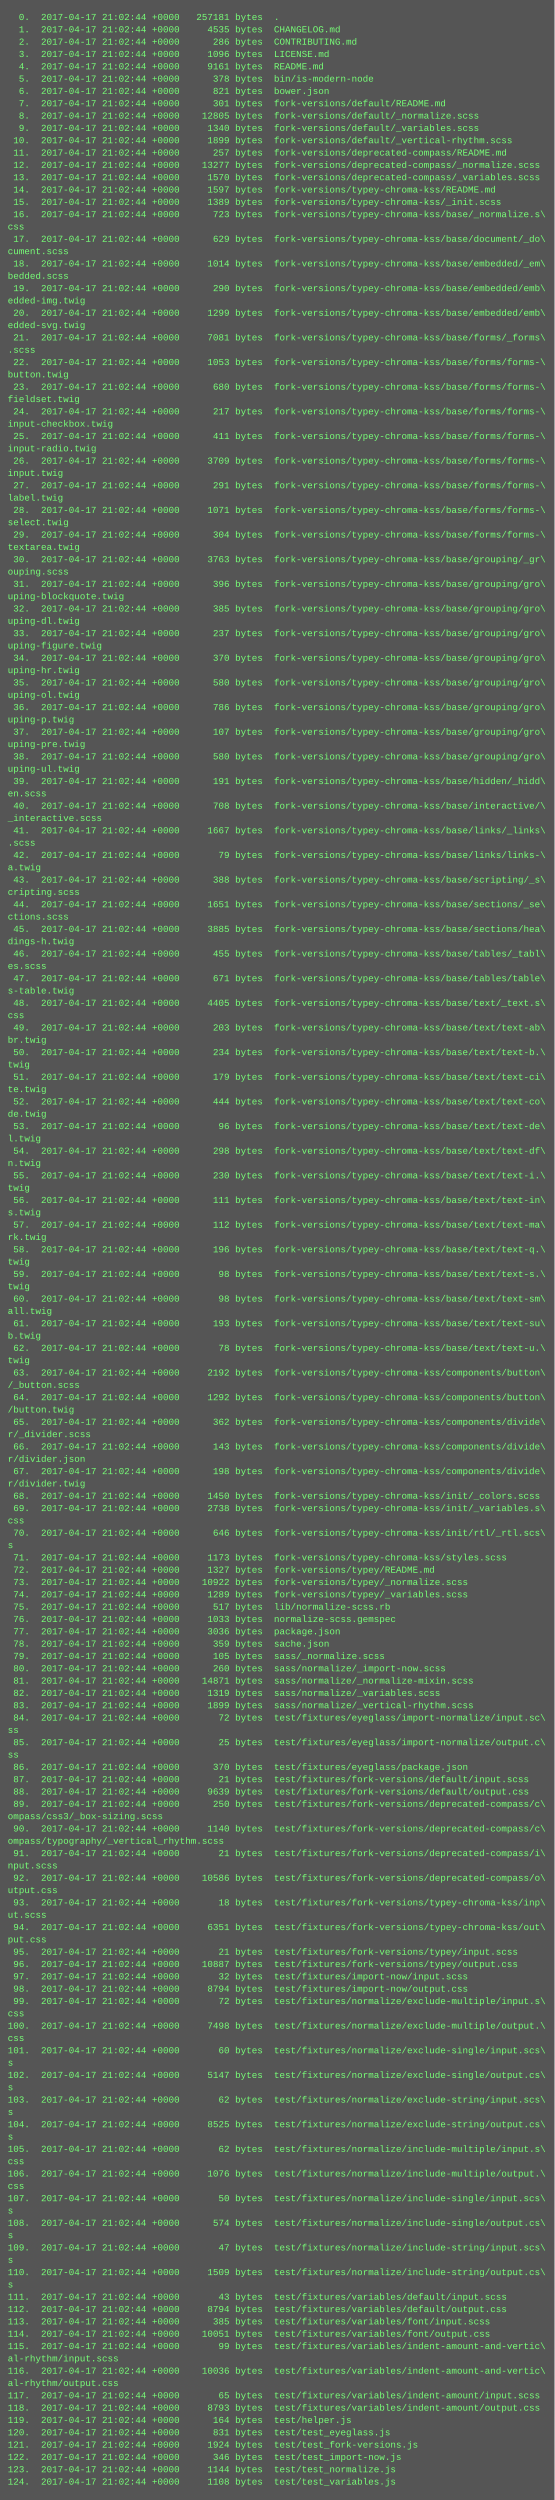
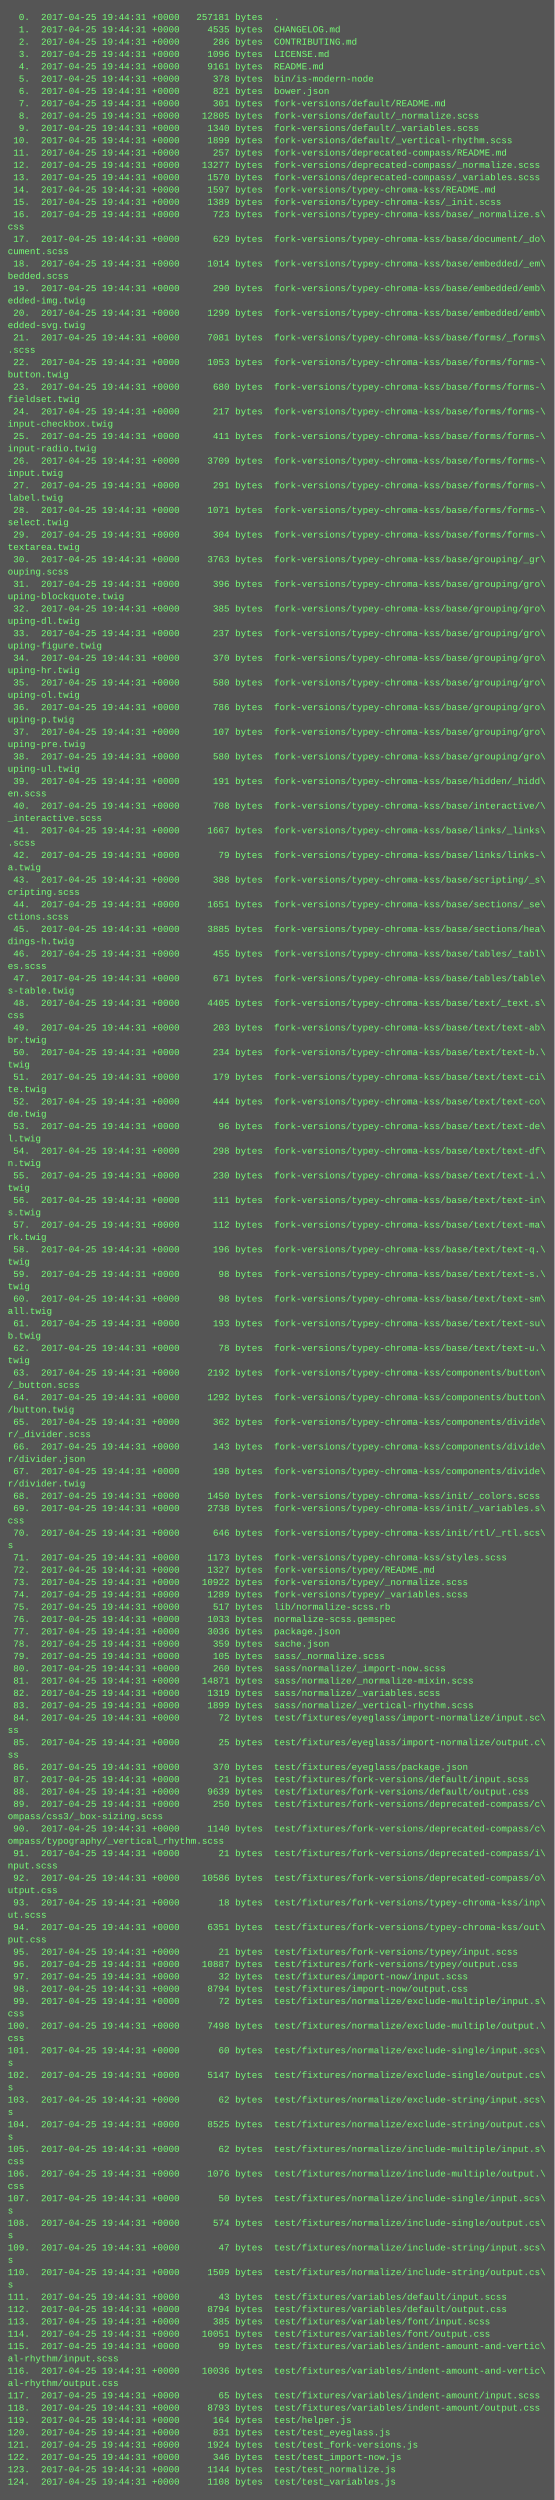
<svg xmlns="http://www.w3.org/2000/svg" height="3246" width="720">
  <rect height="3246" fill="#555" width="720" />
  <text fill="#7f7" font-family="Courier New" font-size="12" xml:space="preserve">
-     <tspan x="10" y="26">  0.  2017-04-17 21:02:44 +0000   257181 bytes  .</tspan>
-     <tspan x="10" y="42">  1.  2017-04-17 21:02:44 +0000     4535 bytes  CHANGELOG.md</tspan>
-     <tspan x="10" y="58">  2.  2017-04-17 21:02:44 +0000      286 bytes  CONTRIBUTING.md</tspan>
-     <tspan x="10" y="74">  3.  2017-04-17 21:02:44 +0000     1096 bytes  LICENSE.md</tspan>
-     <tspan x="10" y="90">  4.  2017-04-17 21:02:44 +0000     9161 bytes  README.md</tspan>
-     <tspan x="10" y="106">  5.  2017-04-17 21:02:44 +0000      378 bytes  bin/is-modern-node</tspan>
-     <tspan x="10" y="122">  6.  2017-04-17 21:02:44 +0000      821 bytes  bower.json</tspan>
-     <tspan x="10" y="138">  7.  2017-04-17 21:02:44 +0000      301 bytes  fork-versions/default/README.md</tspan>
-     <tspan x="10" y="154">  8.  2017-04-17 21:02:44 +0000    12805 bytes  fork-versions/default/_normalize.scss</tspan>
-     <tspan x="10" y="170">  9.  2017-04-17 21:02:44 +0000     1340 bytes  fork-versions/default/_variables.scss</tspan>
-     <tspan x="10" y="186"> 10.  2017-04-17 21:02:44 +0000     1899 bytes  fork-versions/default/_vertical-rhythm.scss</tspan>
-     <tspan x="10" y="202"> 11.  2017-04-17 21:02:44 +0000      257 bytes  fork-versions/deprecated-compass/README.md</tspan>
-     <tspan x="10" y="218"> 12.  2017-04-17 21:02:44 +0000    13277 bytes  fork-versions/deprecated-compass/_normalize.scss</tspan>
-     <tspan x="10" y="234"> 13.  2017-04-17 21:02:44 +0000     1570 bytes  fork-versions/deprecated-compass/_variables.scss</tspan>
-     <tspan x="10" y="250"> 14.  2017-04-17 21:02:44 +0000     1597 bytes  fork-versions/typey-chroma-kss/README.md</tspan>
-     <tspan x="10" y="266"> 15.  2017-04-17 21:02:44 +0000     1389 bytes  fork-versions/typey-chroma-kss/_init.scss</tspan>
-     <tspan x="10" y="282"> 16.  2017-04-17 21:02:44 +0000      723 bytes  fork-versions/typey-chroma-kss/base/_normalize.s\</tspan>
+     <tspan x="10" y="26">  0.  2017-04-25 19:44:31 +0000   257181 bytes  .</tspan>
+     <tspan x="10" y="42">  1.  2017-04-25 19:44:31 +0000     4535 bytes  CHANGELOG.md</tspan>
+     <tspan x="10" y="58">  2.  2017-04-25 19:44:31 +0000      286 bytes  CONTRIBUTING.md</tspan>
+     <tspan x="10" y="74">  3.  2017-04-25 19:44:31 +0000     1096 bytes  LICENSE.md</tspan>
+     <tspan x="10" y="90">  4.  2017-04-25 19:44:31 +0000     9161 bytes  README.md</tspan>
+     <tspan x="10" y="106">  5.  2017-04-25 19:44:31 +0000      378 bytes  bin/is-modern-node</tspan>
+     <tspan x="10" y="122">  6.  2017-04-25 19:44:31 +0000      821 bytes  bower.json</tspan>
+     <tspan x="10" y="138">  7.  2017-04-25 19:44:31 +0000      301 bytes  fork-versions/default/README.md</tspan>
+     <tspan x="10" y="154">  8.  2017-04-25 19:44:31 +0000    12805 bytes  fork-versions/default/_normalize.scss</tspan>
+     <tspan x="10" y="170">  9.  2017-04-25 19:44:31 +0000     1340 bytes  fork-versions/default/_variables.scss</tspan>
+     <tspan x="10" y="186"> 10.  2017-04-25 19:44:31 +0000     1899 bytes  fork-versions/default/_vertical-rhythm.scss</tspan>
+     <tspan x="10" y="202"> 11.  2017-04-25 19:44:31 +0000      257 bytes  fork-versions/deprecated-compass/README.md</tspan>
+     <tspan x="10" y="218"> 12.  2017-04-25 19:44:31 +0000    13277 bytes  fork-versions/deprecated-compass/_normalize.scss</tspan>
+     <tspan x="10" y="234"> 13.  2017-04-25 19:44:31 +0000     1570 bytes  fork-versions/deprecated-compass/_variables.scss</tspan>
+     <tspan x="10" y="250"> 14.  2017-04-25 19:44:31 +0000     1597 bytes  fork-versions/typey-chroma-kss/README.md</tspan>
+     <tspan x="10" y="266"> 15.  2017-04-25 19:44:31 +0000     1389 bytes  fork-versions/typey-chroma-kss/_init.scss</tspan>
+     <tspan x="10" y="282"> 16.  2017-04-25 19:44:31 +0000      723 bytes  fork-versions/typey-chroma-kss/base/_normalize.s\</tspan>
    <tspan x="10" y="298">css</tspan>
-     <tspan x="10" y="314"> 17.  2017-04-17 21:02:44 +0000      629 bytes  fork-versions/typey-chroma-kss/base/document/_do\</tspan>
+     <tspan x="10" y="314"> 17.  2017-04-25 19:44:31 +0000      629 bytes  fork-versions/typey-chroma-kss/base/document/_do\</tspan>
    <tspan x="10" y="330">cument.scss</tspan>
-     <tspan x="10" y="346"> 18.  2017-04-17 21:02:44 +0000     1014 bytes  fork-versions/typey-chroma-kss/base/embedded/_em\</tspan>
+     <tspan x="10" y="346"> 18.  2017-04-25 19:44:31 +0000     1014 bytes  fork-versions/typey-chroma-kss/base/embedded/_em\</tspan>
    <tspan x="10" y="362">bedded.scss</tspan>
-     <tspan x="10" y="378"> 19.  2017-04-17 21:02:44 +0000      290 bytes  fork-versions/typey-chroma-kss/base/embedded/emb\</tspan>
+     <tspan x="10" y="378"> 19.  2017-04-25 19:44:31 +0000      290 bytes  fork-versions/typey-chroma-kss/base/embedded/emb\</tspan>
    <tspan x="10" y="394">edded-img.twig</tspan>
-     <tspan x="10" y="410"> 20.  2017-04-17 21:02:44 +0000     1299 bytes  fork-versions/typey-chroma-kss/base/embedded/emb\</tspan>
+     <tspan x="10" y="410"> 20.  2017-04-25 19:44:31 +0000     1299 bytes  fork-versions/typey-chroma-kss/base/embedded/emb\</tspan>
    <tspan x="10" y="426">edded-svg.twig</tspan>
-     <tspan x="10" y="442"> 21.  2017-04-17 21:02:44 +0000     7081 bytes  fork-versions/typey-chroma-kss/base/forms/_forms\</tspan>
+     <tspan x="10" y="442"> 21.  2017-04-25 19:44:31 +0000     7081 bytes  fork-versions/typey-chroma-kss/base/forms/_forms\</tspan>
    <tspan x="10" y="458">.scss</tspan>
-     <tspan x="10" y="474"> 22.  2017-04-17 21:02:44 +0000     1053 bytes  fork-versions/typey-chroma-kss/base/forms/forms-\</tspan>
+     <tspan x="10" y="474"> 22.  2017-04-25 19:44:31 +0000     1053 bytes  fork-versions/typey-chroma-kss/base/forms/forms-\</tspan>
    <tspan x="10" y="490">button.twig</tspan>
-     <tspan x="10" y="506"> 23.  2017-04-17 21:02:44 +0000      680 bytes  fork-versions/typey-chroma-kss/base/forms/forms-\</tspan>
+     <tspan x="10" y="506"> 23.  2017-04-25 19:44:31 +0000      680 bytes  fork-versions/typey-chroma-kss/base/forms/forms-\</tspan>
    <tspan x="10" y="522">fieldset.twig</tspan>
-     <tspan x="10" y="538"> 24.  2017-04-17 21:02:44 +0000      217 bytes  fork-versions/typey-chroma-kss/base/forms/forms-\</tspan>
+     <tspan x="10" y="538"> 24.  2017-04-25 19:44:31 +0000      217 bytes  fork-versions/typey-chroma-kss/base/forms/forms-\</tspan>
    <tspan x="10" y="554">input-checkbox.twig</tspan>
-     <tspan x="10" y="570"> 25.  2017-04-17 21:02:44 +0000      411 bytes  fork-versions/typey-chroma-kss/base/forms/forms-\</tspan>
+     <tspan x="10" y="570"> 25.  2017-04-25 19:44:31 +0000      411 bytes  fork-versions/typey-chroma-kss/base/forms/forms-\</tspan>
    <tspan x="10" y="586">input-radio.twig</tspan>
-     <tspan x="10" y="602"> 26.  2017-04-17 21:02:44 +0000     3709 bytes  fork-versions/typey-chroma-kss/base/forms/forms-\</tspan>
+     <tspan x="10" y="602"> 26.  2017-04-25 19:44:31 +0000     3709 bytes  fork-versions/typey-chroma-kss/base/forms/forms-\</tspan>
    <tspan x="10" y="618">input.twig</tspan>
-     <tspan x="10" y="634"> 27.  2017-04-17 21:02:44 +0000      291 bytes  fork-versions/typey-chroma-kss/base/forms/forms-\</tspan>
+     <tspan x="10" y="634"> 27.  2017-04-25 19:44:31 +0000      291 bytes  fork-versions/typey-chroma-kss/base/forms/forms-\</tspan>
    <tspan x="10" y="650">label.twig</tspan>
-     <tspan x="10" y="666"> 28.  2017-04-17 21:02:44 +0000     1071 bytes  fork-versions/typey-chroma-kss/base/forms/forms-\</tspan>
+     <tspan x="10" y="666"> 28.  2017-04-25 19:44:31 +0000     1071 bytes  fork-versions/typey-chroma-kss/base/forms/forms-\</tspan>
    <tspan x="10" y="682">select.twig</tspan>
-     <tspan x="10" y="698"> 29.  2017-04-17 21:02:44 +0000      304 bytes  fork-versions/typey-chroma-kss/base/forms/forms-\</tspan>
+     <tspan x="10" y="698"> 29.  2017-04-25 19:44:31 +0000      304 bytes  fork-versions/typey-chroma-kss/base/forms/forms-\</tspan>
    <tspan x="10" y="714">textarea.twig</tspan>
-     <tspan x="10" y="730"> 30.  2017-04-17 21:02:44 +0000     3763 bytes  fork-versions/typey-chroma-kss/base/grouping/_gr\</tspan>
+     <tspan x="10" y="730"> 30.  2017-04-25 19:44:31 +0000     3763 bytes  fork-versions/typey-chroma-kss/base/grouping/_gr\</tspan>
    <tspan x="10" y="746">ouping.scss</tspan>
-     <tspan x="10" y="762"> 31.  2017-04-17 21:02:44 +0000      396 bytes  fork-versions/typey-chroma-kss/base/grouping/gro\</tspan>
+     <tspan x="10" y="762"> 31.  2017-04-25 19:44:31 +0000      396 bytes  fork-versions/typey-chroma-kss/base/grouping/gro\</tspan>
    <tspan x="10" y="778">uping-blockquote.twig</tspan>
-     <tspan x="10" y="794"> 32.  2017-04-17 21:02:44 +0000      385 bytes  fork-versions/typey-chroma-kss/base/grouping/gro\</tspan>
+     <tspan x="10" y="794"> 32.  2017-04-25 19:44:31 +0000      385 bytes  fork-versions/typey-chroma-kss/base/grouping/gro\</tspan>
    <tspan x="10" y="810">uping-dl.twig</tspan>
-     <tspan x="10" y="826"> 33.  2017-04-17 21:02:44 +0000      237 bytes  fork-versions/typey-chroma-kss/base/grouping/gro\</tspan>
+     <tspan x="10" y="826"> 33.  2017-04-25 19:44:31 +0000      237 bytes  fork-versions/typey-chroma-kss/base/grouping/gro\</tspan>
    <tspan x="10" y="842">uping-figure.twig</tspan>
-     <tspan x="10" y="858"> 34.  2017-04-17 21:02:44 +0000      370 bytes  fork-versions/typey-chroma-kss/base/grouping/gro\</tspan>
+     <tspan x="10" y="858"> 34.  2017-04-25 19:44:31 +0000      370 bytes  fork-versions/typey-chroma-kss/base/grouping/gro\</tspan>
    <tspan x="10" y="874">uping-hr.twig</tspan>
-     <tspan x="10" y="890"> 35.  2017-04-17 21:02:44 +0000      580 bytes  fork-versions/typey-chroma-kss/base/grouping/gro\</tspan>
+     <tspan x="10" y="890"> 35.  2017-04-25 19:44:31 +0000      580 bytes  fork-versions/typey-chroma-kss/base/grouping/gro\</tspan>
    <tspan x="10" y="906">uping-ol.twig</tspan>
-     <tspan x="10" y="922"> 36.  2017-04-17 21:02:44 +0000      786 bytes  fork-versions/typey-chroma-kss/base/grouping/gro\</tspan>
+     <tspan x="10" y="922"> 36.  2017-04-25 19:44:31 +0000      786 bytes  fork-versions/typey-chroma-kss/base/grouping/gro\</tspan>
    <tspan x="10" y="938">uping-p.twig</tspan>
-     <tspan x="10" y="954"> 37.  2017-04-17 21:02:44 +0000      107 bytes  fork-versions/typey-chroma-kss/base/grouping/gro\</tspan>
+     <tspan x="10" y="954"> 37.  2017-04-25 19:44:31 +0000      107 bytes  fork-versions/typey-chroma-kss/base/grouping/gro\</tspan>
    <tspan x="10" y="970">uping-pre.twig</tspan>
-     <tspan x="10" y="986"> 38.  2017-04-17 21:02:44 +0000      580 bytes  fork-versions/typey-chroma-kss/base/grouping/gro\</tspan>
+     <tspan x="10" y="986"> 38.  2017-04-25 19:44:31 +0000      580 bytes  fork-versions/typey-chroma-kss/base/grouping/gro\</tspan>
    <tspan x="10" y="1002">uping-ul.twig</tspan>
-     <tspan x="10" y="1018"> 39.  2017-04-17 21:02:44 +0000      191 bytes  fork-versions/typey-chroma-kss/base/hidden/_hidd\</tspan>
+     <tspan x="10" y="1018"> 39.  2017-04-25 19:44:31 +0000      191 bytes  fork-versions/typey-chroma-kss/base/hidden/_hidd\</tspan>
    <tspan x="10" y="1034">en.scss</tspan>
-     <tspan x="10" y="1050"> 40.  2017-04-17 21:02:44 +0000      708 bytes  fork-versions/typey-chroma-kss/base/interactive/\</tspan>
+     <tspan x="10" y="1050"> 40.  2017-04-25 19:44:31 +0000      708 bytes  fork-versions/typey-chroma-kss/base/interactive/\</tspan>
    <tspan x="10" y="1066">_interactive.scss</tspan>
-     <tspan x="10" y="1082"> 41.  2017-04-17 21:02:44 +0000     1667 bytes  fork-versions/typey-chroma-kss/base/links/_links\</tspan>
+     <tspan x="10" y="1082"> 41.  2017-04-25 19:44:31 +0000     1667 bytes  fork-versions/typey-chroma-kss/base/links/_links\</tspan>
    <tspan x="10" y="1098">.scss</tspan>
-     <tspan x="10" y="1114"> 42.  2017-04-17 21:02:44 +0000       79 bytes  fork-versions/typey-chroma-kss/base/links/links-\</tspan>
+     <tspan x="10" y="1114"> 42.  2017-04-25 19:44:31 +0000       79 bytes  fork-versions/typey-chroma-kss/base/links/links-\</tspan>
    <tspan x="10" y="1130">a.twig</tspan>
-     <tspan x="10" y="1146"> 43.  2017-04-17 21:02:44 +0000      388 bytes  fork-versions/typey-chroma-kss/base/scripting/_s\</tspan>
+     <tspan x="10" y="1146"> 43.  2017-04-25 19:44:31 +0000      388 bytes  fork-versions/typey-chroma-kss/base/scripting/_s\</tspan>
    <tspan x="10" y="1162">cripting.scss</tspan>
-     <tspan x="10" y="1178"> 44.  2017-04-17 21:02:44 +0000     1651 bytes  fork-versions/typey-chroma-kss/base/sections/_se\</tspan>
+     <tspan x="10" y="1178"> 44.  2017-04-25 19:44:31 +0000     1651 bytes  fork-versions/typey-chroma-kss/base/sections/_se\</tspan>
    <tspan x="10" y="1194">ctions.scss</tspan>
-     <tspan x="10" y="1210"> 45.  2017-04-17 21:02:44 +0000     3885 bytes  fork-versions/typey-chroma-kss/base/sections/hea\</tspan>
+     <tspan x="10" y="1210"> 45.  2017-04-25 19:44:31 +0000     3885 bytes  fork-versions/typey-chroma-kss/base/sections/hea\</tspan>
    <tspan x="10" y="1226">dings-h.twig</tspan>
-     <tspan x="10" y="1242"> 46.  2017-04-17 21:02:44 +0000      455 bytes  fork-versions/typey-chroma-kss/base/tables/_tabl\</tspan>
+     <tspan x="10" y="1242"> 46.  2017-04-25 19:44:31 +0000      455 bytes  fork-versions/typey-chroma-kss/base/tables/_tabl\</tspan>
    <tspan x="10" y="1258">es.scss</tspan>
-     <tspan x="10" y="1274"> 47.  2017-04-17 21:02:44 +0000      671 bytes  fork-versions/typey-chroma-kss/base/tables/table\</tspan>
+     <tspan x="10" y="1274"> 47.  2017-04-25 19:44:31 +0000      671 bytes  fork-versions/typey-chroma-kss/base/tables/table\</tspan>
    <tspan x="10" y="1290">s-table.twig</tspan>
-     <tspan x="10" y="1306"> 48.  2017-04-17 21:02:44 +0000     4405 bytes  fork-versions/typey-chroma-kss/base/text/_text.s\</tspan>
+     <tspan x="10" y="1306"> 48.  2017-04-25 19:44:31 +0000     4405 bytes  fork-versions/typey-chroma-kss/base/text/_text.s\</tspan>
    <tspan x="10" y="1322">css</tspan>
-     <tspan x="10" y="1338"> 49.  2017-04-17 21:02:44 +0000      203 bytes  fork-versions/typey-chroma-kss/base/text/text-ab\</tspan>
+     <tspan x="10" y="1338"> 49.  2017-04-25 19:44:31 +0000      203 bytes  fork-versions/typey-chroma-kss/base/text/text-ab\</tspan>
    <tspan x="10" y="1354">br.twig</tspan>
-     <tspan x="10" y="1370"> 50.  2017-04-17 21:02:44 +0000      234 bytes  fork-versions/typey-chroma-kss/base/text/text-b.\</tspan>
+     <tspan x="10" y="1370"> 50.  2017-04-25 19:44:31 +0000      234 bytes  fork-versions/typey-chroma-kss/base/text/text-b.\</tspan>
    <tspan x="10" y="1386">twig</tspan>
-     <tspan x="10" y="1402"> 51.  2017-04-17 21:02:44 +0000      179 bytes  fork-versions/typey-chroma-kss/base/text/text-ci\</tspan>
+     <tspan x="10" y="1402"> 51.  2017-04-25 19:44:31 +0000      179 bytes  fork-versions/typey-chroma-kss/base/text/text-ci\</tspan>
    <tspan x="10" y="1418">te.twig</tspan>
-     <tspan x="10" y="1434"> 52.  2017-04-17 21:02:44 +0000      444 bytes  fork-versions/typey-chroma-kss/base/text/text-co\</tspan>
+     <tspan x="10" y="1434"> 52.  2017-04-25 19:44:31 +0000      444 bytes  fork-versions/typey-chroma-kss/base/text/text-co\</tspan>
    <tspan x="10" y="1450">de.twig</tspan>
-     <tspan x="10" y="1466"> 53.  2017-04-17 21:02:44 +0000       96 bytes  fork-versions/typey-chroma-kss/base/text/text-de\</tspan>
+     <tspan x="10" y="1466"> 53.  2017-04-25 19:44:31 +0000       96 bytes  fork-versions/typey-chroma-kss/base/text/text-de\</tspan>
    <tspan x="10" y="1482">l.twig</tspan>
-     <tspan x="10" y="1498"> 54.  2017-04-17 21:02:44 +0000      298 bytes  fork-versions/typey-chroma-kss/base/text/text-df\</tspan>
+     <tspan x="10" y="1498"> 54.  2017-04-25 19:44:31 +0000      298 bytes  fork-versions/typey-chroma-kss/base/text/text-df\</tspan>
    <tspan x="10" y="1514">n.twig</tspan>
-     <tspan x="10" y="1530"> 55.  2017-04-17 21:02:44 +0000      230 bytes  fork-versions/typey-chroma-kss/base/text/text-i.\</tspan>
+     <tspan x="10" y="1530"> 55.  2017-04-25 19:44:31 +0000      230 bytes  fork-versions/typey-chroma-kss/base/text/text-i.\</tspan>
    <tspan x="10" y="1546">twig</tspan>
-     <tspan x="10" y="1562"> 56.  2017-04-17 21:02:44 +0000      111 bytes  fork-versions/typey-chroma-kss/base/text/text-in\</tspan>
+     <tspan x="10" y="1562"> 56.  2017-04-25 19:44:31 +0000      111 bytes  fork-versions/typey-chroma-kss/base/text/text-in\</tspan>
    <tspan x="10" y="1578">s.twig</tspan>
-     <tspan x="10" y="1594"> 57.  2017-04-17 21:02:44 +0000      112 bytes  fork-versions/typey-chroma-kss/base/text/text-ma\</tspan>
+     <tspan x="10" y="1594"> 57.  2017-04-25 19:44:31 +0000      112 bytes  fork-versions/typey-chroma-kss/base/text/text-ma\</tspan>
    <tspan x="10" y="1610">rk.twig</tspan>
-     <tspan x="10" y="1626"> 58.  2017-04-17 21:02:44 +0000      196 bytes  fork-versions/typey-chroma-kss/base/text/text-q.\</tspan>
+     <tspan x="10" y="1626"> 58.  2017-04-25 19:44:31 +0000      196 bytes  fork-versions/typey-chroma-kss/base/text/text-q.\</tspan>
    <tspan x="10" y="1642">twig</tspan>
-     <tspan x="10" y="1658"> 59.  2017-04-17 21:02:44 +0000       98 bytes  fork-versions/typey-chroma-kss/base/text/text-s.\</tspan>
+     <tspan x="10" y="1658"> 59.  2017-04-25 19:44:31 +0000       98 bytes  fork-versions/typey-chroma-kss/base/text/text-s.\</tspan>
    <tspan x="10" y="1674">twig</tspan>
-     <tspan x="10" y="1690"> 60.  2017-04-17 21:02:44 +0000       98 bytes  fork-versions/typey-chroma-kss/base/text/text-sm\</tspan>
+     <tspan x="10" y="1690"> 60.  2017-04-25 19:44:31 +0000       98 bytes  fork-versions/typey-chroma-kss/base/text/text-sm\</tspan>
    <tspan x="10" y="1706">all.twig</tspan>
-     <tspan x="10" y="1722"> 61.  2017-04-17 21:02:44 +0000      193 bytes  fork-versions/typey-chroma-kss/base/text/text-su\</tspan>
+     <tspan x="10" y="1722"> 61.  2017-04-25 19:44:31 +0000      193 bytes  fork-versions/typey-chroma-kss/base/text/text-su\</tspan>
    <tspan x="10" y="1738">b.twig</tspan>
-     <tspan x="10" y="1754"> 62.  2017-04-17 21:02:44 +0000       78 bytes  fork-versions/typey-chroma-kss/base/text/text-u.\</tspan>
+     <tspan x="10" y="1754"> 62.  2017-04-25 19:44:31 +0000       78 bytes  fork-versions/typey-chroma-kss/base/text/text-u.\</tspan>
    <tspan x="10" y="1770">twig</tspan>
-     <tspan x="10" y="1786"> 63.  2017-04-17 21:02:44 +0000     2192 bytes  fork-versions/typey-chroma-kss/components/button\</tspan>
+     <tspan x="10" y="1786"> 63.  2017-04-25 19:44:31 +0000     2192 bytes  fork-versions/typey-chroma-kss/components/button\</tspan>
    <tspan x="10" y="1802">/_button.scss</tspan>
-     <tspan x="10" y="1818"> 64.  2017-04-17 21:02:44 +0000     1292 bytes  fork-versions/typey-chroma-kss/components/button\</tspan>
+     <tspan x="10" y="1818"> 64.  2017-04-25 19:44:31 +0000     1292 bytes  fork-versions/typey-chroma-kss/components/button\</tspan>
    <tspan x="10" y="1834">/button.twig</tspan>
-     <tspan x="10" y="1850"> 65.  2017-04-17 21:02:44 +0000      362 bytes  fork-versions/typey-chroma-kss/components/divide\</tspan>
+     <tspan x="10" y="1850"> 65.  2017-04-25 19:44:31 +0000      362 bytes  fork-versions/typey-chroma-kss/components/divide\</tspan>
    <tspan x="10" y="1866">r/_divider.scss</tspan>
-     <tspan x="10" y="1882"> 66.  2017-04-17 21:02:44 +0000      143 bytes  fork-versions/typey-chroma-kss/components/divide\</tspan>
+     <tspan x="10" y="1882"> 66.  2017-04-25 19:44:31 +0000      143 bytes  fork-versions/typey-chroma-kss/components/divide\</tspan>
    <tspan x="10" y="1898">r/divider.json</tspan>
-     <tspan x="10" y="1914"> 67.  2017-04-17 21:02:44 +0000      198 bytes  fork-versions/typey-chroma-kss/components/divide\</tspan>
+     <tspan x="10" y="1914"> 67.  2017-04-25 19:44:31 +0000      198 bytes  fork-versions/typey-chroma-kss/components/divide\</tspan>
    <tspan x="10" y="1930">r/divider.twig</tspan>
-     <tspan x="10" y="1946"> 68.  2017-04-17 21:02:44 +0000     1450 bytes  fork-versions/typey-chroma-kss/init/_colors.scss</tspan>
-     <tspan x="10" y="1962"> 69.  2017-04-17 21:02:44 +0000     2738 bytes  fork-versions/typey-chroma-kss/init/_variables.s\</tspan>
+     <tspan x="10" y="1946"> 68.  2017-04-25 19:44:31 +0000     1450 bytes  fork-versions/typey-chroma-kss/init/_colors.scss</tspan>
+     <tspan x="10" y="1962"> 69.  2017-04-25 19:44:31 +0000     2738 bytes  fork-versions/typey-chroma-kss/init/_variables.s\</tspan>
    <tspan x="10" y="1978">css</tspan>
-     <tspan x="10" y="1994"> 70.  2017-04-17 21:02:44 +0000      646 bytes  fork-versions/typey-chroma-kss/init/rtl/_rtl.scs\</tspan>
+     <tspan x="10" y="1994"> 70.  2017-04-25 19:44:31 +0000      646 bytes  fork-versions/typey-chroma-kss/init/rtl/_rtl.scs\</tspan>
    <tspan x="10" y="2010">s</tspan>
-     <tspan x="10" y="2026"> 71.  2017-04-17 21:02:44 +0000     1173 bytes  fork-versions/typey-chroma-kss/styles.scss</tspan>
-     <tspan x="10" y="2042"> 72.  2017-04-17 21:02:44 +0000     1327 bytes  fork-versions/typey/README.md</tspan>
-     <tspan x="10" y="2058"> 73.  2017-04-17 21:02:44 +0000    10922 bytes  fork-versions/typey/_normalize.scss</tspan>
-     <tspan x="10" y="2074"> 74.  2017-04-17 21:02:44 +0000     1289 bytes  fork-versions/typey/_variables.scss</tspan>
-     <tspan x="10" y="2090"> 75.  2017-04-17 21:02:44 +0000      517 bytes  lib/normalize-scss.rb</tspan>
-     <tspan x="10" y="2106"> 76.  2017-04-17 21:02:44 +0000     1033 bytes  normalize-scss.gemspec</tspan>
-     <tspan x="10" y="2122"> 77.  2017-04-17 21:02:44 +0000     3036 bytes  package.json</tspan>
-     <tspan x="10" y="2138"> 78.  2017-04-17 21:02:44 +0000      359 bytes  sache.json</tspan>
-     <tspan x="10" y="2154"> 79.  2017-04-17 21:02:44 +0000      105 bytes  sass/_normalize.scss</tspan>
-     <tspan x="10" y="2170"> 80.  2017-04-17 21:02:44 +0000      260 bytes  sass/normalize/_import-now.scss</tspan>
-     <tspan x="10" y="2186"> 81.  2017-04-17 21:02:44 +0000    14871 bytes  sass/normalize/_normalize-mixin.scss</tspan>
-     <tspan x="10" y="2202"> 82.  2017-04-17 21:02:44 +0000     1319 bytes  sass/normalize/_variables.scss</tspan>
-     <tspan x="10" y="2218"> 83.  2017-04-17 21:02:44 +0000     1899 bytes  sass/normalize/_vertical-rhythm.scss</tspan>
-     <tspan x="10" y="2234"> 84.  2017-04-17 21:02:44 +0000       72 bytes  test/fixtures/eyeglass/import-normalize/input.sc\</tspan>
+     <tspan x="10" y="2026"> 71.  2017-04-25 19:44:31 +0000     1173 bytes  fork-versions/typey-chroma-kss/styles.scss</tspan>
+     <tspan x="10" y="2042"> 72.  2017-04-25 19:44:31 +0000     1327 bytes  fork-versions/typey/README.md</tspan>
+     <tspan x="10" y="2058"> 73.  2017-04-25 19:44:31 +0000    10922 bytes  fork-versions/typey/_normalize.scss</tspan>
+     <tspan x="10" y="2074"> 74.  2017-04-25 19:44:31 +0000     1289 bytes  fork-versions/typey/_variables.scss</tspan>
+     <tspan x="10" y="2090"> 75.  2017-04-25 19:44:31 +0000      517 bytes  lib/normalize-scss.rb</tspan>
+     <tspan x="10" y="2106"> 76.  2017-04-25 19:44:31 +0000     1033 bytes  normalize-scss.gemspec</tspan>
+     <tspan x="10" y="2122"> 77.  2017-04-25 19:44:31 +0000     3036 bytes  package.json</tspan>
+     <tspan x="10" y="2138"> 78.  2017-04-25 19:44:31 +0000      359 bytes  sache.json</tspan>
+     <tspan x="10" y="2154"> 79.  2017-04-25 19:44:31 +0000      105 bytes  sass/_normalize.scss</tspan>
+     <tspan x="10" y="2170"> 80.  2017-04-25 19:44:31 +0000      260 bytes  sass/normalize/_import-now.scss</tspan>
+     <tspan x="10" y="2186"> 81.  2017-04-25 19:44:31 +0000    14871 bytes  sass/normalize/_normalize-mixin.scss</tspan>
+     <tspan x="10" y="2202"> 82.  2017-04-25 19:44:31 +0000     1319 bytes  sass/normalize/_variables.scss</tspan>
+     <tspan x="10" y="2218"> 83.  2017-04-25 19:44:31 +0000     1899 bytes  sass/normalize/_vertical-rhythm.scss</tspan>
+     <tspan x="10" y="2234"> 84.  2017-04-25 19:44:31 +0000       72 bytes  test/fixtures/eyeglass/import-normalize/input.sc\</tspan>
    <tspan x="10" y="2250">ss</tspan>
-     <tspan x="10" y="2266"> 85.  2017-04-17 21:02:44 +0000       25 bytes  test/fixtures/eyeglass/import-normalize/output.c\</tspan>
+     <tspan x="10" y="2266"> 85.  2017-04-25 19:44:31 +0000       25 bytes  test/fixtures/eyeglass/import-normalize/output.c\</tspan>
    <tspan x="10" y="2282">ss</tspan>
-     <tspan x="10" y="2298"> 86.  2017-04-17 21:02:44 +0000      370 bytes  test/fixtures/eyeglass/package.json</tspan>
-     <tspan x="10" y="2314"> 87.  2017-04-17 21:02:44 +0000       21 bytes  test/fixtures/fork-versions/default/input.scss</tspan>
-     <tspan x="10" y="2330"> 88.  2017-04-17 21:02:44 +0000     9639 bytes  test/fixtures/fork-versions/default/output.css</tspan>
-     <tspan x="10" y="2346"> 89.  2017-04-17 21:02:44 +0000      250 bytes  test/fixtures/fork-versions/deprecated-compass/c\</tspan>
+     <tspan x="10" y="2298"> 86.  2017-04-25 19:44:31 +0000      370 bytes  test/fixtures/eyeglass/package.json</tspan>
+     <tspan x="10" y="2314"> 87.  2017-04-25 19:44:31 +0000       21 bytes  test/fixtures/fork-versions/default/input.scss</tspan>
+     <tspan x="10" y="2330"> 88.  2017-04-25 19:44:31 +0000     9639 bytes  test/fixtures/fork-versions/default/output.css</tspan>
+     <tspan x="10" y="2346"> 89.  2017-04-25 19:44:31 +0000      250 bytes  test/fixtures/fork-versions/deprecated-compass/c\</tspan>
    <tspan x="10" y="2362">ompass/css3/_box-sizing.scss</tspan>
-     <tspan x="10" y="2378"> 90.  2017-04-17 21:02:44 +0000     1140 bytes  test/fixtures/fork-versions/deprecated-compass/c\</tspan>
+     <tspan x="10" y="2378"> 90.  2017-04-25 19:44:31 +0000     1140 bytes  test/fixtures/fork-versions/deprecated-compass/c\</tspan>
    <tspan x="10" y="2394">ompass/typography/_vertical_rhythm.scss</tspan>
-     <tspan x="10" y="2410"> 91.  2017-04-17 21:02:44 +0000       21 bytes  test/fixtures/fork-versions/deprecated-compass/i\</tspan>
+     <tspan x="10" y="2410"> 91.  2017-04-25 19:44:31 +0000       21 bytes  test/fixtures/fork-versions/deprecated-compass/i\</tspan>
    <tspan x="10" y="2426">nput.scss</tspan>
-     <tspan x="10" y="2442"> 92.  2017-04-17 21:02:44 +0000    10586 bytes  test/fixtures/fork-versions/deprecated-compass/o\</tspan>
+     <tspan x="10" y="2442"> 92.  2017-04-25 19:44:31 +0000    10586 bytes  test/fixtures/fork-versions/deprecated-compass/o\</tspan>
    <tspan x="10" y="2458">utput.css</tspan>
-     <tspan x="10" y="2474"> 93.  2017-04-17 21:02:44 +0000       18 bytes  test/fixtures/fork-versions/typey-chroma-kss/inp\</tspan>
+     <tspan x="10" y="2474"> 93.  2017-04-25 19:44:31 +0000       18 bytes  test/fixtures/fork-versions/typey-chroma-kss/inp\</tspan>
    <tspan x="10" y="2490">ut.scss</tspan>
-     <tspan x="10" y="2506"> 94.  2017-04-17 21:02:44 +0000     6351 bytes  test/fixtures/fork-versions/typey-chroma-kss/out\</tspan>
+     <tspan x="10" y="2506"> 94.  2017-04-25 19:44:31 +0000     6351 bytes  test/fixtures/fork-versions/typey-chroma-kss/out\</tspan>
    <tspan x="10" y="2522">put.css</tspan>
-     <tspan x="10" y="2538"> 95.  2017-04-17 21:02:44 +0000       21 bytes  test/fixtures/fork-versions/typey/input.scss</tspan>
-     <tspan x="10" y="2554"> 96.  2017-04-17 21:02:44 +0000    10887 bytes  test/fixtures/fork-versions/typey/output.css</tspan>
-     <tspan x="10" y="2570"> 97.  2017-04-17 21:02:44 +0000       32 bytes  test/fixtures/import-now/input.scss</tspan>
-     <tspan x="10" y="2586"> 98.  2017-04-17 21:02:44 +0000     8794 bytes  test/fixtures/import-now/output.css</tspan>
-     <tspan x="10" y="2602"> 99.  2017-04-17 21:02:44 +0000       72 bytes  test/fixtures/normalize/exclude-multiple/input.s\</tspan>
+     <tspan x="10" y="2538"> 95.  2017-04-25 19:44:31 +0000       21 bytes  test/fixtures/fork-versions/typey/input.scss</tspan>
+     <tspan x="10" y="2554"> 96.  2017-04-25 19:44:31 +0000    10887 bytes  test/fixtures/fork-versions/typey/output.css</tspan>
+     <tspan x="10" y="2570"> 97.  2017-04-25 19:44:31 +0000       32 bytes  test/fixtures/import-now/input.scss</tspan>
+     <tspan x="10" y="2586"> 98.  2017-04-25 19:44:31 +0000     8794 bytes  test/fixtures/import-now/output.css</tspan>
+     <tspan x="10" y="2602"> 99.  2017-04-25 19:44:31 +0000       72 bytes  test/fixtures/normalize/exclude-multiple/input.s\</tspan>
    <tspan x="10" y="2618">css</tspan>
-     <tspan x="10" y="2634">100.  2017-04-17 21:02:44 +0000     7498 bytes  test/fixtures/normalize/exclude-multiple/output.\</tspan>
+     <tspan x="10" y="2634">100.  2017-04-25 19:44:31 +0000     7498 bytes  test/fixtures/normalize/exclude-multiple/output.\</tspan>
    <tspan x="10" y="2650">css</tspan>
-     <tspan x="10" y="2666">101.  2017-04-17 21:02:44 +0000       60 bytes  test/fixtures/normalize/exclude-single/input.scs\</tspan>
+     <tspan x="10" y="2666">101.  2017-04-25 19:44:31 +0000       60 bytes  test/fixtures/normalize/exclude-single/input.scs\</tspan>
    <tspan x="10" y="2682">s</tspan>
-     <tspan x="10" y="2698">102.  2017-04-17 21:02:44 +0000     5147 bytes  test/fixtures/normalize/exclude-single/output.cs\</tspan>
+     <tspan x="10" y="2698">102.  2017-04-25 19:44:31 +0000     5147 bytes  test/fixtures/normalize/exclude-single/output.cs\</tspan>
    <tspan x="10" y="2714">s</tspan>
-     <tspan x="10" y="2730">103.  2017-04-17 21:02:44 +0000       62 bytes  test/fixtures/normalize/exclude-string/input.scs\</tspan>
+     <tspan x="10" y="2730">103.  2017-04-25 19:44:31 +0000       62 bytes  test/fixtures/normalize/exclude-string/input.scs\</tspan>
    <tspan x="10" y="2746">s</tspan>
-     <tspan x="10" y="2762">104.  2017-04-17 21:02:44 +0000     8525 bytes  test/fixtures/normalize/exclude-string/output.cs\</tspan>
+     <tspan x="10" y="2762">104.  2017-04-25 19:44:31 +0000     8525 bytes  test/fixtures/normalize/exclude-string/output.cs\</tspan>
    <tspan x="10" y="2778">s</tspan>
-     <tspan x="10" y="2794">105.  2017-04-17 21:02:44 +0000       62 bytes  test/fixtures/normalize/include-multiple/input.s\</tspan>
+     <tspan x="10" y="2794">105.  2017-04-25 19:44:31 +0000       62 bytes  test/fixtures/normalize/include-multiple/input.s\</tspan>
    <tspan x="10" y="2810">css</tspan>
-     <tspan x="10" y="2826">106.  2017-04-17 21:02:44 +0000     1076 bytes  test/fixtures/normalize/include-multiple/output.\</tspan>
+     <tspan x="10" y="2826">106.  2017-04-25 19:44:31 +0000     1076 bytes  test/fixtures/normalize/include-multiple/output.\</tspan>
    <tspan x="10" y="2842">css</tspan>
-     <tspan x="10" y="2858">107.  2017-04-17 21:02:44 +0000       50 bytes  test/fixtures/normalize/include-single/input.scs\</tspan>
+     <tspan x="10" y="2858">107.  2017-04-25 19:44:31 +0000       50 bytes  test/fixtures/normalize/include-single/input.scs\</tspan>
    <tspan x="10" y="2874">s</tspan>
-     <tspan x="10" y="2890">108.  2017-04-17 21:02:44 +0000      574 bytes  test/fixtures/normalize/include-single/output.cs\</tspan>
+     <tspan x="10" y="2890">108.  2017-04-25 19:44:31 +0000      574 bytes  test/fixtures/normalize/include-single/output.cs\</tspan>
    <tspan x="10" y="2906">s</tspan>
-     <tspan x="10" y="2922">109.  2017-04-17 21:02:44 +0000       47 bytes  test/fixtures/normalize/include-string/input.scs\</tspan>
+     <tspan x="10" y="2922">109.  2017-04-25 19:44:31 +0000       47 bytes  test/fixtures/normalize/include-string/input.scs\</tspan>
    <tspan x="10" y="2938">s</tspan>
-     <tspan x="10" y="2954">110.  2017-04-17 21:02:44 +0000     1509 bytes  test/fixtures/normalize/include-string/output.cs\</tspan>
+     <tspan x="10" y="2954">110.  2017-04-25 19:44:31 +0000     1509 bytes  test/fixtures/normalize/include-string/output.cs\</tspan>
    <tspan x="10" y="2970">s</tspan>
-     <tspan x="10" y="2986">111.  2017-04-17 21:02:44 +0000       43 bytes  test/fixtures/variables/default/input.scss</tspan>
-     <tspan x="10" y="3002">112.  2017-04-17 21:02:44 +0000     8794 bytes  test/fixtures/variables/default/output.css</tspan>
-     <tspan x="10" y="3018">113.  2017-04-17 21:02:44 +0000      385 bytes  test/fixtures/variables/font/input.scss</tspan>
-     <tspan x="10" y="3034">114.  2017-04-17 21:02:44 +0000    10051 bytes  test/fixtures/variables/font/output.css</tspan>
-     <tspan x="10" y="3050">115.  2017-04-17 21:02:44 +0000       99 bytes  test/fixtures/variables/indent-amount-and-vertic\</tspan>
+     <tspan x="10" y="2986">111.  2017-04-25 19:44:31 +0000       43 bytes  test/fixtures/variables/default/input.scss</tspan>
+     <tspan x="10" y="3002">112.  2017-04-25 19:44:31 +0000     8794 bytes  test/fixtures/variables/default/output.css</tspan>
+     <tspan x="10" y="3018">113.  2017-04-25 19:44:31 +0000      385 bytes  test/fixtures/variables/font/input.scss</tspan>
+     <tspan x="10" y="3034">114.  2017-04-25 19:44:31 +0000    10051 bytes  test/fixtures/variables/font/output.css</tspan>
+     <tspan x="10" y="3050">115.  2017-04-25 19:44:31 +0000       99 bytes  test/fixtures/variables/indent-amount-and-vertic\</tspan>
    <tspan x="10" y="3066">al-rhythm/input.scss</tspan>
-     <tspan x="10" y="3082">116.  2017-04-17 21:02:44 +0000    10036 bytes  test/fixtures/variables/indent-amount-and-vertic\</tspan>
+     <tspan x="10" y="3082">116.  2017-04-25 19:44:31 +0000    10036 bytes  test/fixtures/variables/indent-amount-and-vertic\</tspan>
    <tspan x="10" y="3098">al-rhythm/output.css</tspan>
-     <tspan x="10" y="3114">117.  2017-04-17 21:02:44 +0000       65 bytes  test/fixtures/variables/indent-amount/input.scss</tspan>
-     <tspan x="10" y="3130">118.  2017-04-17 21:02:44 +0000     8793 bytes  test/fixtures/variables/indent-amount/output.css</tspan>
-     <tspan x="10" y="3146">119.  2017-04-17 21:02:44 +0000      164 bytes  test/helper.js</tspan>
-     <tspan x="10" y="3162">120.  2017-04-17 21:02:44 +0000      831 bytes  test/test_eyeglass.js</tspan>
-     <tspan x="10" y="3178">121.  2017-04-17 21:02:44 +0000     1924 bytes  test/test_fork-versions.js</tspan>
-     <tspan x="10" y="3194">122.  2017-04-17 21:02:44 +0000      346 bytes  test/test_import-now.js</tspan>
-     <tspan x="10" y="3210">123.  2017-04-17 21:02:44 +0000     1144 bytes  test/test_normalize.js</tspan>
-     <tspan x="10" y="3226">124.  2017-04-17 21:02:44 +0000     1108 bytes  test/test_variables.js</tspan>
+     <tspan x="10" y="3114">117.  2017-04-25 19:44:31 +0000       65 bytes  test/fixtures/variables/indent-amount/input.scss</tspan>
+     <tspan x="10" y="3130">118.  2017-04-25 19:44:31 +0000     8793 bytes  test/fixtures/variables/indent-amount/output.css</tspan>
+     <tspan x="10" y="3146">119.  2017-04-25 19:44:31 +0000      164 bytes  test/helper.js</tspan>
+     <tspan x="10" y="3162">120.  2017-04-25 19:44:31 +0000      831 bytes  test/test_eyeglass.js</tspan>
+     <tspan x="10" y="3178">121.  2017-04-25 19:44:31 +0000     1924 bytes  test/test_fork-versions.js</tspan>
+     <tspan x="10" y="3194">122.  2017-04-25 19:44:31 +0000      346 bytes  test/test_import-now.js</tspan>
+     <tspan x="10" y="3210">123.  2017-04-25 19:44:31 +0000     1144 bytes  test/test_normalize.js</tspan>
+     <tspan x="10" y="3226">124.  2017-04-25 19:44:31 +0000     1108 bytes  test/test_variables.js</tspan>
  </text>
</svg>
